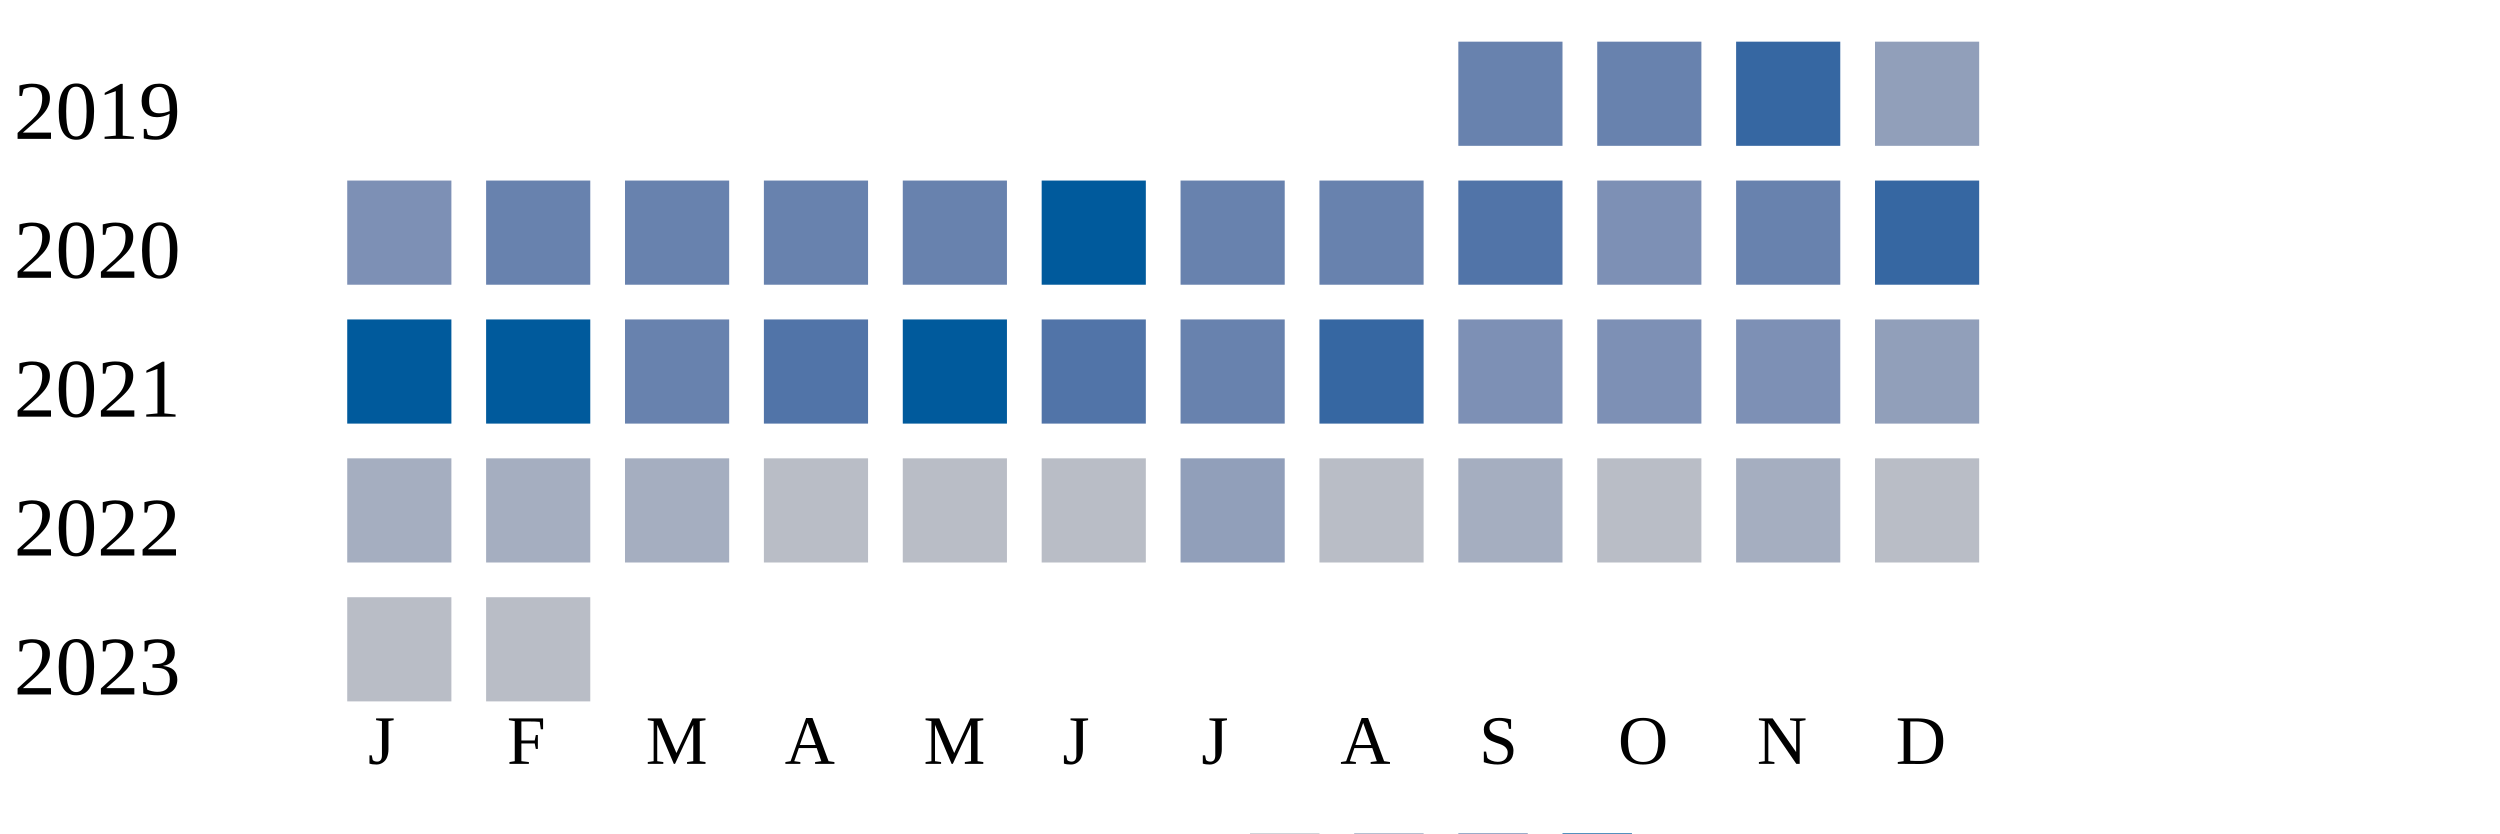
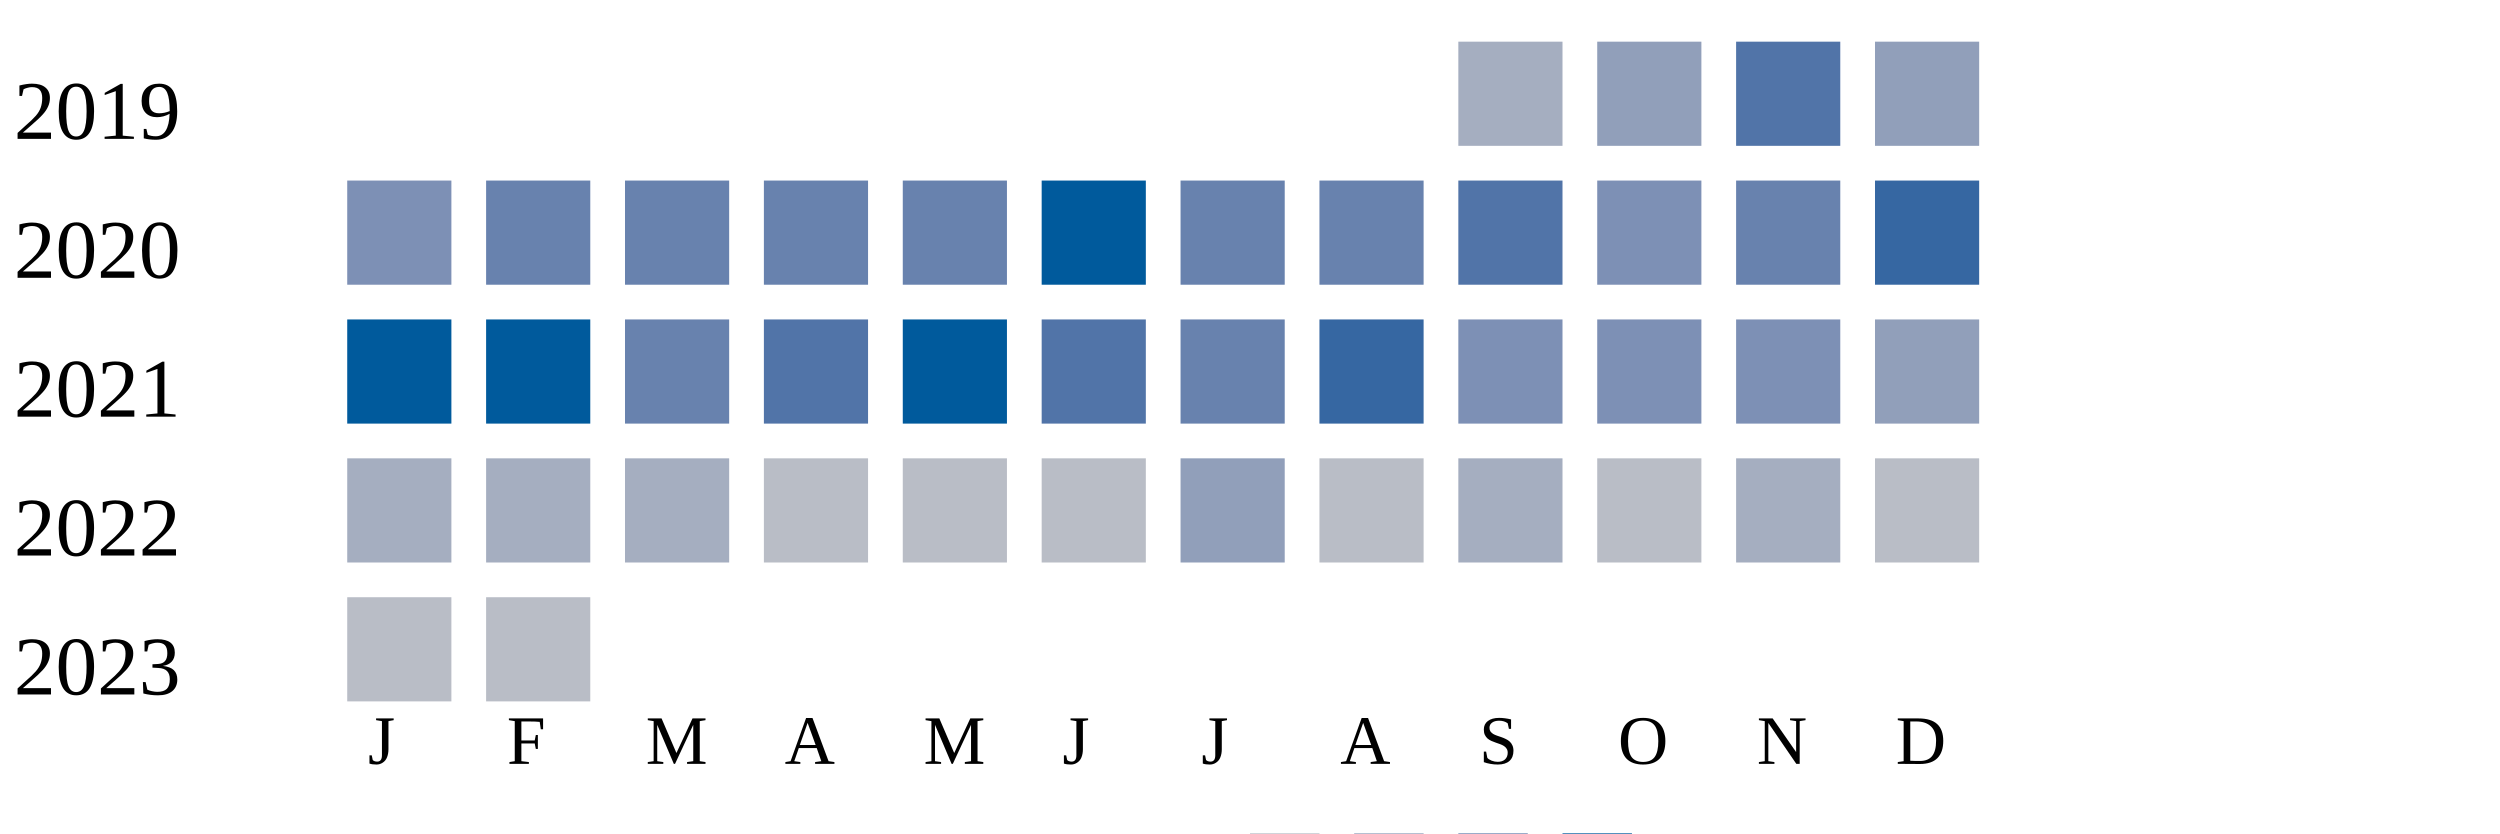
<svg xmlns="http://www.w3.org/2000/svg" width="360" height="120">
  <g transform="translate(0 0)">
    <text x="2" y="20">2019</text>
-     <rect x="210" y="6" width="15" height="15" fill="#6882ae" />
-     <rect x="230" y="6" width="15" height="15" fill="#6882ae" />
-     <rect x="250" y="6" width="15" height="15" fill="#3667a2" />
+     <rect x="210" y="6" width="15" height="15" fill="#a5aec0" />
+     <rect x="230" y="6" width="15" height="15" fill="#919fba" />
+     <rect x="250" y="6" width="15" height="15" fill="#5174a8" />
    <rect x="270" y="6" width="15" height="15" fill="#919fba" />
  </g>
  <g transform="translate(0 20)">
    <text x="2" y="20">2020</text>
    <rect x="50" y="6" width="15" height="15" fill="#7d90b5" />
    <rect x="70" y="6" width="15" height="15" fill="#6882ae" />
    <rect x="90" y="6" width="15" height="15" fill="#6882ae" />
    <rect x="110" y="6" width="15" height="15" fill="#6882ae" />
    <rect x="130" y="6" width="15" height="15" fill="#6882ae" />
    <rect x="150" y="6" width="15" height="15" fill="#005a9c" />
    <rect x="170" y="6" width="15" height="15" fill="#6882ae" />
    <rect x="190" y="6" width="15" height="15" fill="#6882ae" />
    <rect x="210" y="6" width="15" height="15" fill="#5174a8" />
    <rect x="230" y="6" width="15" height="15" fill="#7d90b5" />
    <rect x="250" y="6" width="15" height="15" fill="#6882ae" />
    <rect x="270" y="6" width="15" height="15" fill="#3667a2" />
  </g>
  <g transform="translate(0 40)">
    <text x="2" y="20">2021</text>
    <rect x="50" y="6" width="15" height="15" fill="#005a9c" />
    <rect x="70" y="6" width="15" height="15" fill="#005a9c" />
    <rect x="90" y="6" width="15" height="15" fill="#6882ae" />
    <rect x="110" y="6" width="15" height="15" fill="#5174a8" />
    <rect x="130" y="6" width="15" height="15" fill="#005a9c" />
    <rect x="150" y="6" width="15" height="15" fill="#5174a8" />
    <rect x="170" y="6" width="15" height="15" fill="#6882ae" />
    <rect x="190" y="6" width="15" height="15" fill="#3667a2" />
    <rect x="210" y="6" width="15" height="15" fill="#7d90b5" />
    <rect x="230" y="6" width="15" height="15" fill="#7d90b5" />
    <rect x="250" y="6" width="15" height="15" fill="#7d90b5" />
    <rect x="270" y="6" width="15" height="15" fill="#919fba" />
  </g>
  <g transform="translate(0 60)">
    <text x="2" y="20">2022</text>
    <rect x="50" y="6" width="15" height="15" fill="#a5aec0" />
    <rect x="70" y="6" width="15" height="15" fill="#a5aec0" />
    <rect x="90" y="6" width="15" height="15" fill="#a5aec0" />
    <rect x="110" y="6" width="15" height="15" fill="#b9bdc6" />
    <rect x="130" y="6" width="15" height="15" fill="#b9bdc6" />
    <rect x="150" y="6" width="15" height="15" fill="#b9bdc6" />
    <rect x="170" y="6" width="15" height="15" fill="#919fba" />
    <rect x="190" y="6" width="15" height="15" fill="#b9bdc6" />
    <rect x="210" y="6" width="15" height="15" fill="#a5aec0" />
    <rect x="230" y="6" width="15" height="15" fill="#b9bdc6" />
    <rect x="250" y="6" width="15" height="15" fill="#a5aec0" />
    <rect x="270" y="6" width="15" height="15" fill="#b9bdc6" />
  </g>
  <g transform="translate(0 80)">
    <text x="2" y="20">2023</text>
    <rect x="50" y="6" width="15" height="15" fill="#b9bdc6" />
    <rect x="70" y="6" width="15" height="15" fill="#b9bdc6" />
  </g>
  <text style="font-size: 10px; text-align: center" x="53" y="110">J</text>
  <text style="font-size: 10px; text-align: center" x="73" y="110">F</text>
  <text style="font-size: 10px; text-align: center" x="93" y="110">M</text>
  <text style="font-size: 10px; text-align: center" x="113" y="110">A</text>
  <text style="font-size: 10px; text-align: center" x="133" y="110">M</text>
  <text style="font-size: 10px; text-align: center" x="153" y="110">J</text>
  <text style="font-size: 10px; text-align: center" x="173" y="110">J</text>
  <text style="font-size: 10px; text-align: center" x="193" y="110">A</text>
  <text style="font-size: 10px; text-align: center" x="213" y="110">S</text>
  <text style="font-size: 10px; text-align: center" x="233" y="110">O</text>
  <text style="font-size: 10px; text-align: center" x="253" y="110">N</text>
  <text style="font-size: 10px; text-align: center" x="273" y="110">D</text>
  <text style="font-size: 10px;" x="155" y="129">Less</text>
  <rect fill="#b9bdc6" width="10" height="10" x="180" y="120" />
  <rect fill="#919fba" width="10" height="10" x="195" y="120" />
  <rect fill="#6882ae" width="10" height="10" x="210" y="120" />
  <rect fill="#005a9c" width="10" height="10" x="225" y="120" />
  <text x="240" y="129" style="font-size: 10px;">More</text>
</svg>
